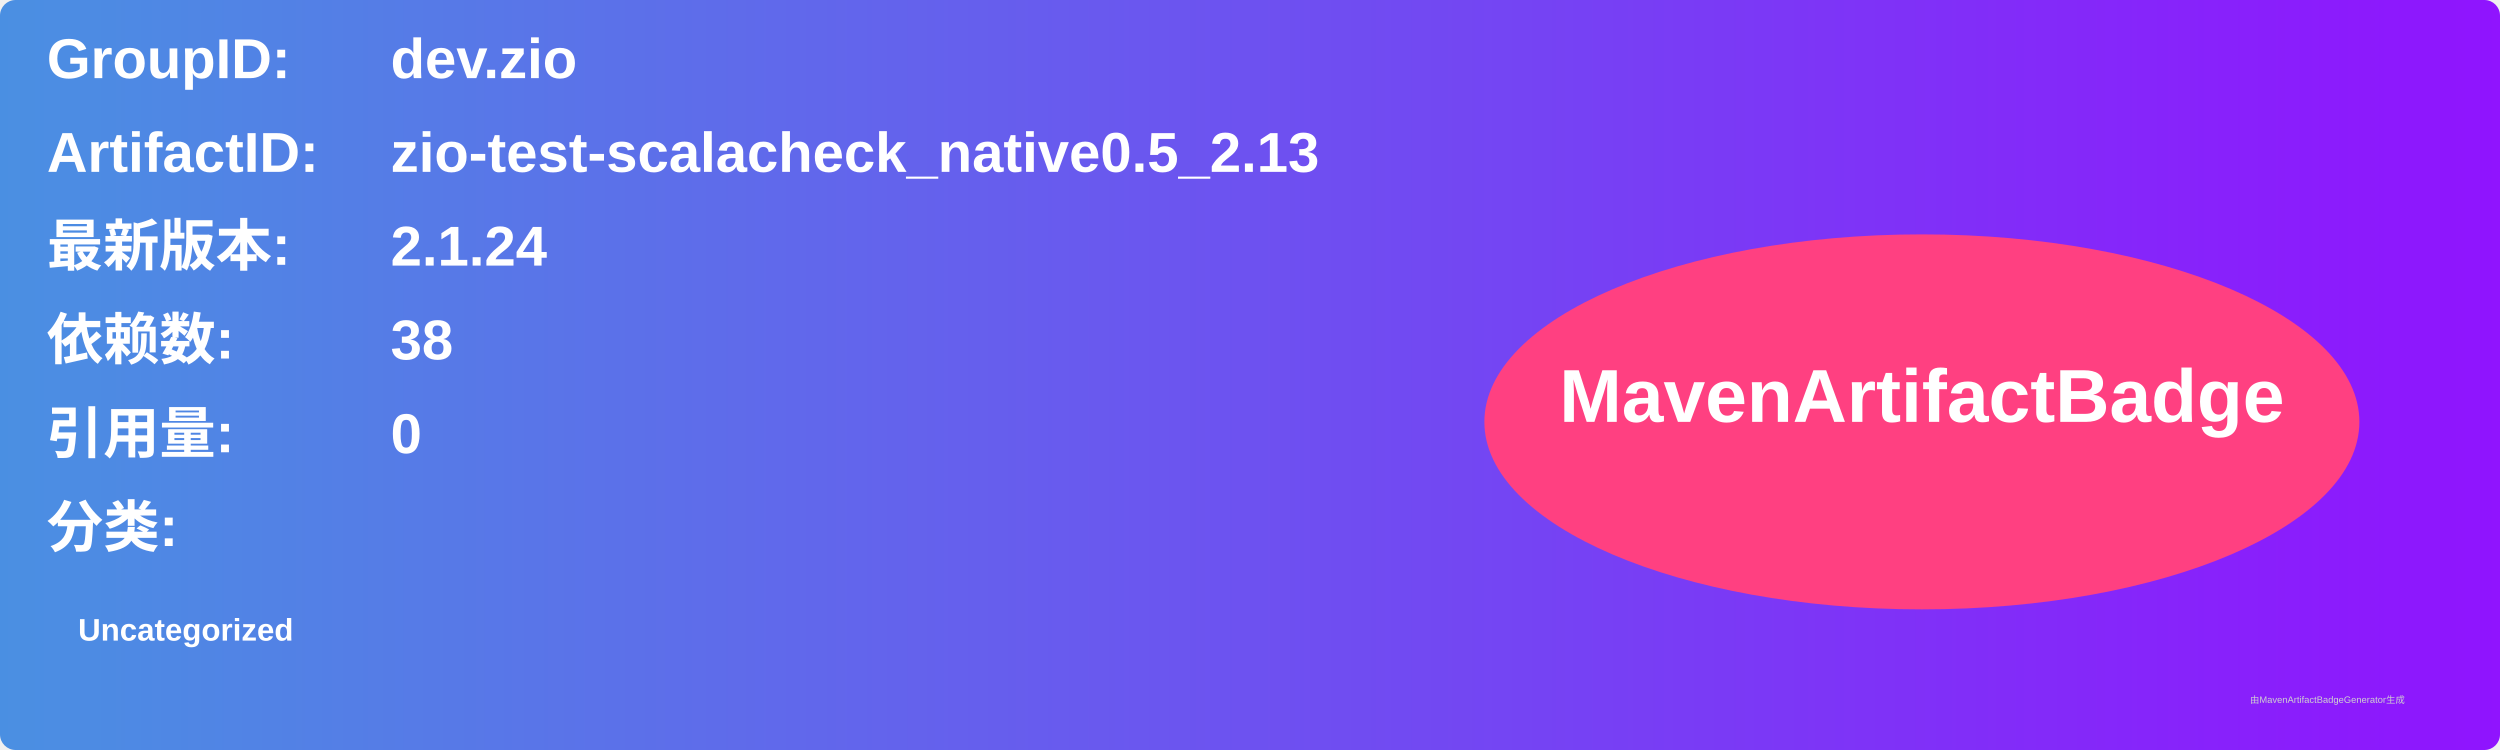
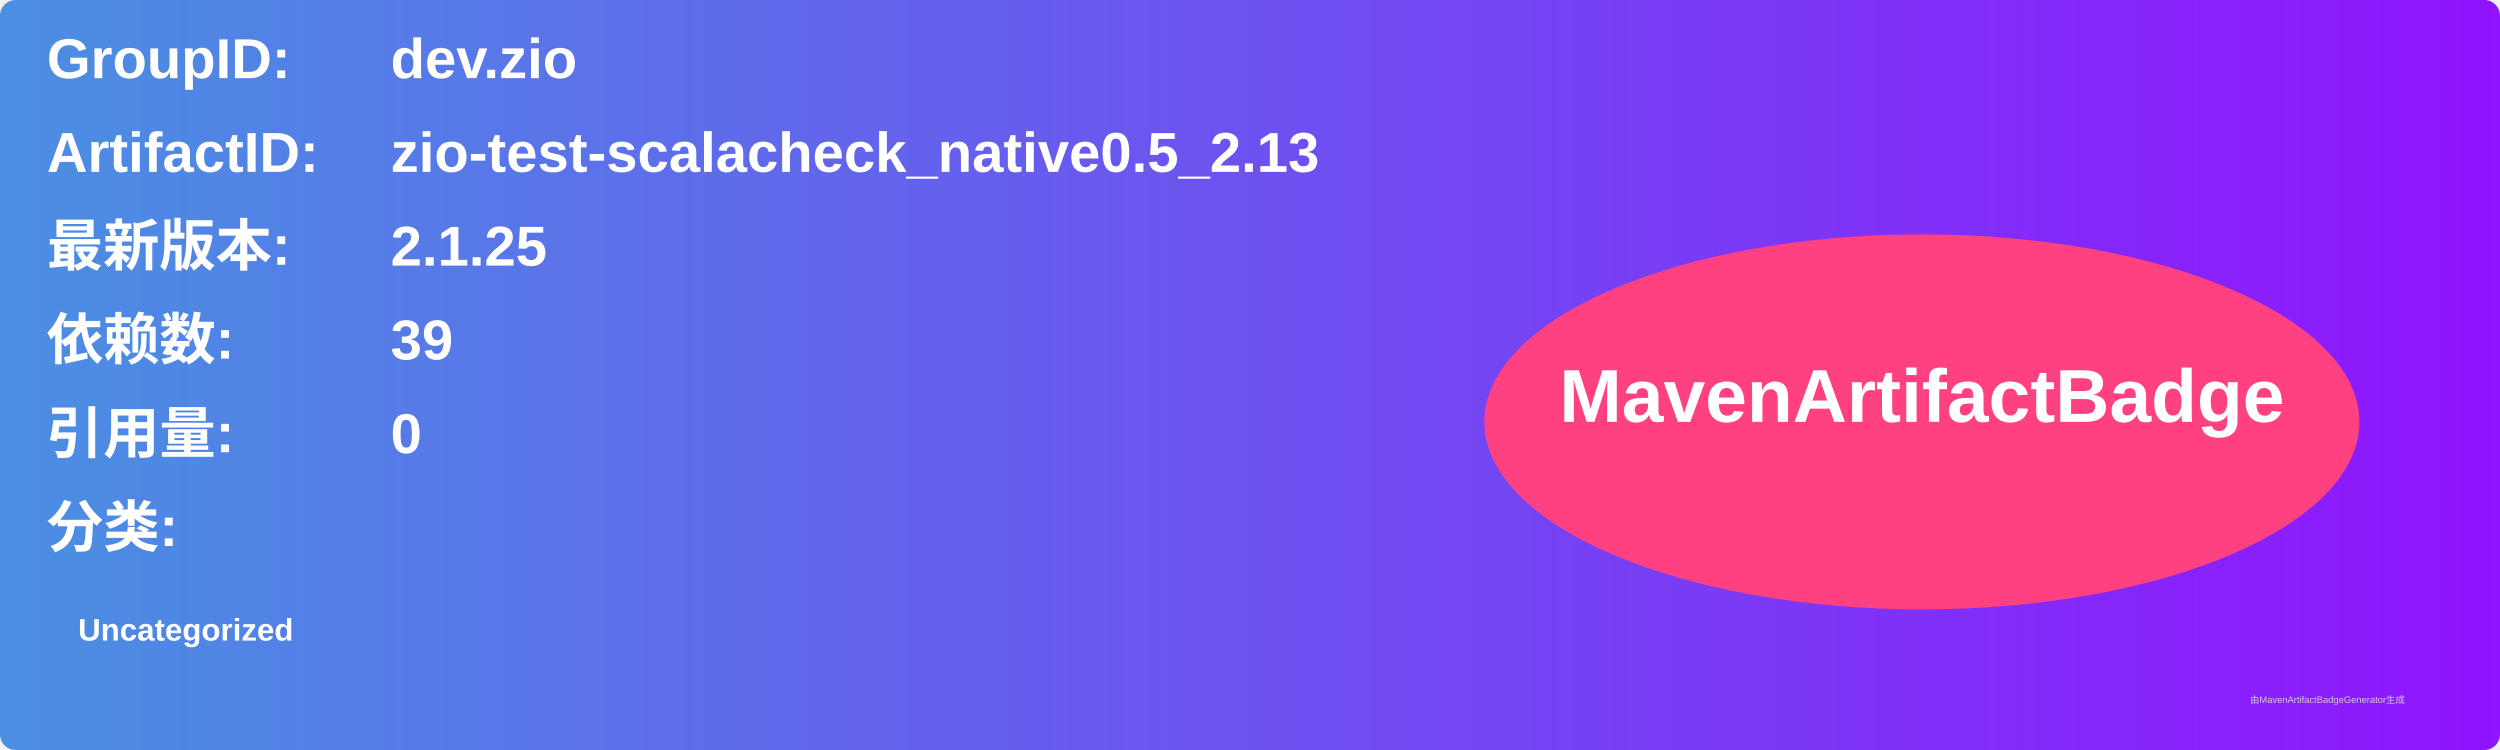
<svg xmlns="http://www.w3.org/2000/svg" width="800" height="240" viewBox="0 0 800 240">
  <linearGradient id="grad" x1="0%" y1="0%" x2="100%" y2="0%">
    <stop offset="0%" stop-color="#4a90e2" />
    <stop offset="100%" stop-color="#9013fe" />
  </linearGradient>
  <rect width="100%" height="100%" rx="5" ry="5" fill="url(#grad)" />
  <g transform="translate(15, 15)">
    <text x="0" y="10" font-family="Arial" font-size="18" fill="white" font-weight="bold" width="260">GroupID:</text>
    <text x="110" y="10" font-family="Arial" font-size="18" fill="white" font-weight="bold" width="460">dev.zio</text>
    <text x="0" y="40" font-family="Arial" font-size="18" fill="white" font-weight="bold" width="260">ArtifactID:</text>
    <text x="110" y="40" font-family="Arial" font-size="18" fill="white" font-weight="bold" width="460">zio-test-scalacheck_native0.5_2.13</text>
    <text x="0" y="70" font-family="Arial" font-size="18" fill="white" font-weight="bold">最新版本:</text>
    <text x="110" y="70" font-family="Arial" font-size="18" fill="white" font-weight="bold">
-       <tspan font-weight="bold">2.1.24</tspan>
+       <tspan font-weight="bold">2.1.25</tspan>
    </text>
    <text x="0" y="100" font-family="Arial" font-size="18" fill="white" font-weight="bold">依赖数: </text>
    <text x="110" y="100" font-family="Arial" font-size="18" fill="white">
-       <tspan font-weight="bold">38</tspan>
+       <tspan font-weight="bold">39</tspan>
    </text>
    <text x="0" y="130" font-family="Arial" font-size="18" fill="white" font-weight="bold">引用量: </text>
    <text x="110" y="130" font-family="Arial" font-size="18" fill="white">
      <tspan font-weight="bold">0</tspan>
    </text>
    <text x="0" y="160" font-family="Arial" font-size="18" fill="white" font-weight="bold">分类:</text>
    <text x="10" y="190" font-family="Arial" font-size="10" fill="white">
      <tspan font-weight="bold">Uncategorized</tspan>
    </text>
    <ellipse cx="600" cy="120" rx="140" ry="60" fill="#ff4081" />
    <text x="600" y="120" text-anchor="middle" font-family="Arial" font-size="24" fill="white" font-weight="bold">MavenArtifactBadge</text>
  </g>
  <text x="720" y="225" font-family="Arial" font-size="3" fill="#d0d0d0">由MavenArtifactBadgeGenerator生成</text>
</svg>
